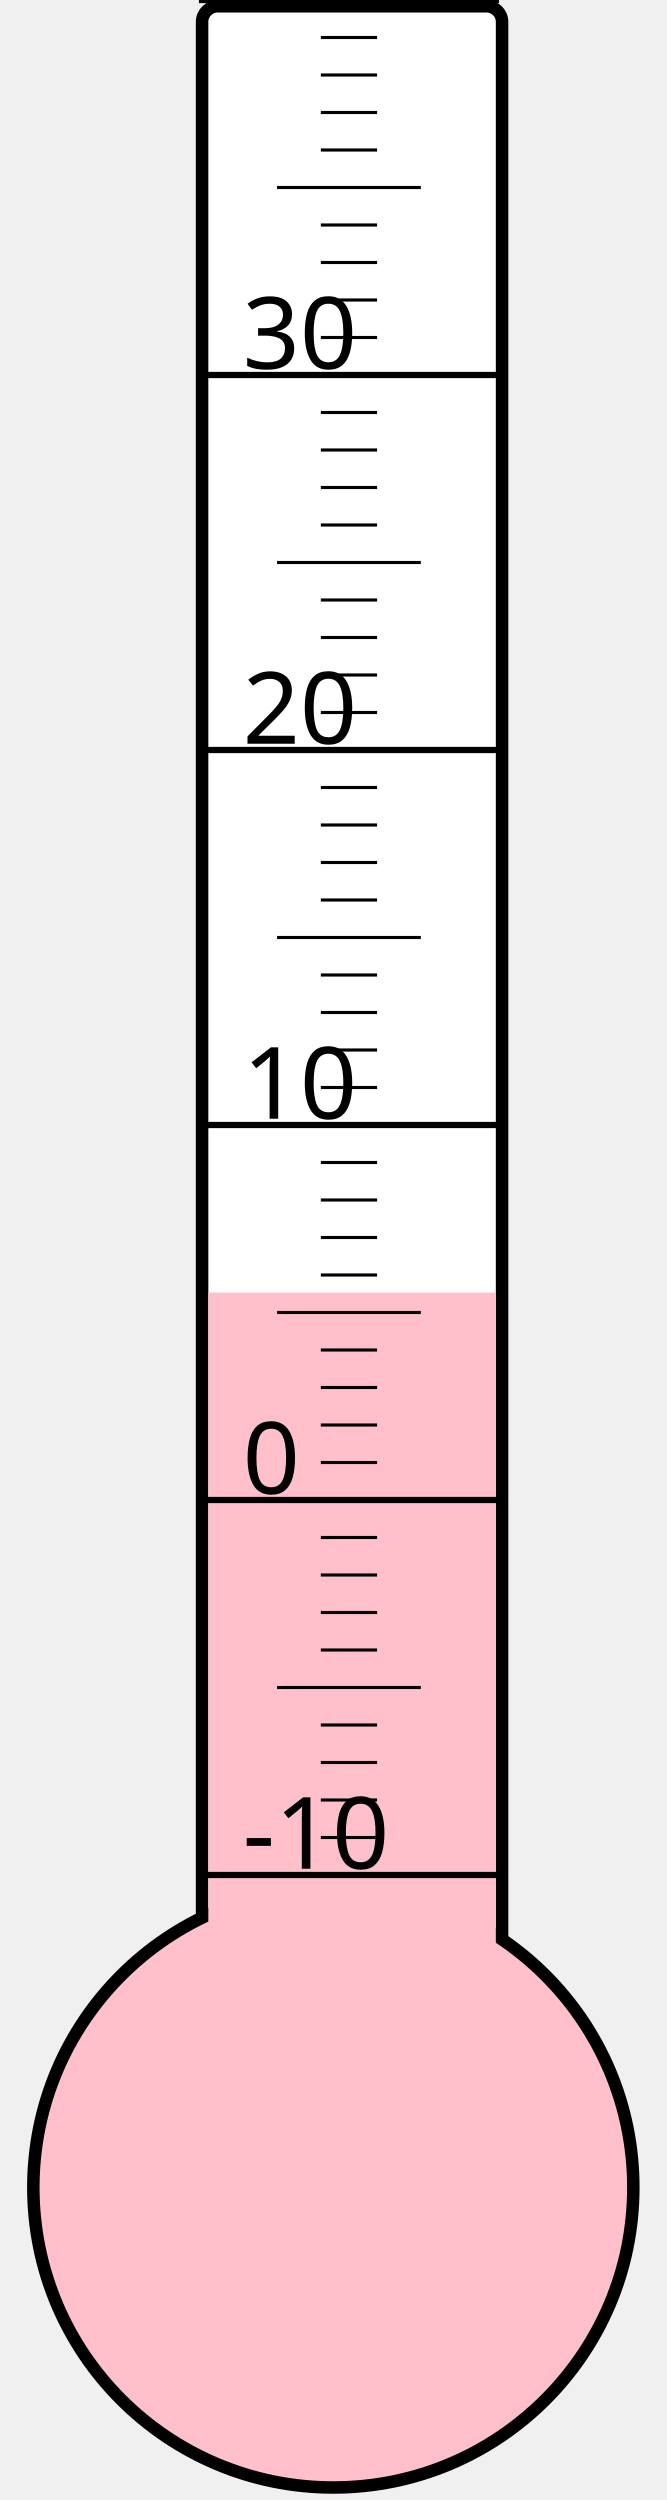
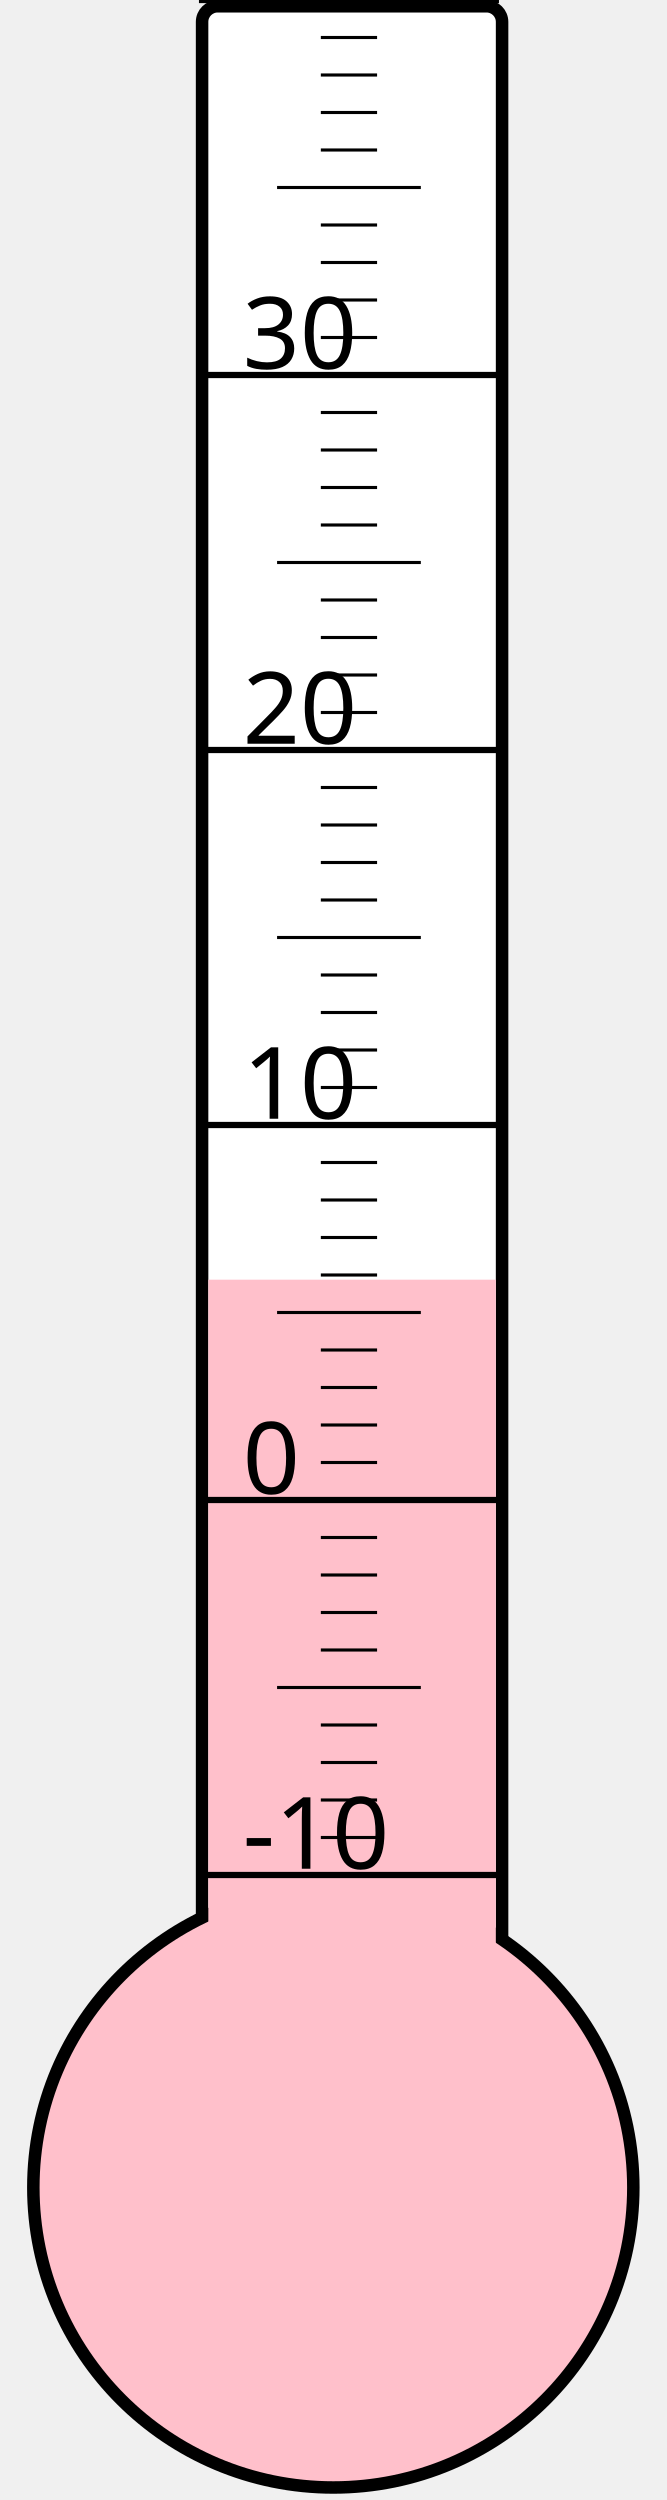
<svg xmlns="http://www.w3.org/2000/svg" width="40px" height="150px" viewBox="0 0 200 800">
  <rect width="200" height="800" x="0" y="0" style="fill: #ffffeb; fill-opacity: 0;" />
  <rect width="96" height="680" x="58" y="2" rx="5" ry="5" style="fill: white; fill-opacity: 1; stroke: black; stroke-width: 4;" />
  <circle cx="100" cy="700" r="96" style="fill: pink; stroke: black; stroke-width: 4;" />
-   <rect width="92" height="286.375" x="60" y="413.625" style="fill: pink; fill-opacity: 1; stroke-width: 0;" />
+   <rect width="92" height="290.5" x="60" y="409.5" style="fill: pink; fill-opacity: 1; stroke-width: 0;" />
  <text x="71" y="598" style="font-family: sans-serif; font-size: 24pt;">-10</text>
  <text x="71" y="478" style="font-family: sans-serif; font-size: 24pt;">0</text>
  <text x="71" y="358" style="font-family: sans-serif; font-size: 24pt;">10</text>
  <text x="71" y="238" style="font-family: sans-serif; font-size: 24pt;">20</text>
  <text x="71" y="118" style="font-family: sans-serif; font-size: 24pt;">30</text>
  <g style="stroke: black;">
    <line x1="57" y1="600" x2="153" y2="600" style="stroke-width: 2;" />
    <line x1="96" y1="588" x2="114" y2="588" style="stroke-width: 1;" />
    <line x1="96" y1="576" x2="114" y2="576" style="stroke-width: 1;" />
    <line x1="96" y1="564" x2="114" y2="564" style="stroke-width: 1;" />
    <line x1="96" y1="552" x2="114" y2="552" style="stroke-width: 1;" />
    <line x1="82" y1="540" x2="128" y2="540" style="stroke-width: 1;" />
    <line x1="96" y1="528" x2="114" y2="528" style="stroke-width: 1;" />
    <line x1="96" y1="516" x2="114" y2="516" style="stroke-width: 1;" />
    <line x1="96" y1="504" x2="114" y2="504" style="stroke-width: 1;" />
    <line x1="96" y1="492" x2="114" y2="492" style="stroke-width: 1;" />
    <line x1="57" y1="480" x2="153" y2="480" style="stroke-width: 2;" />
    <line x1="96" y1="468" x2="114" y2="468" style="stroke-width: 1;" />
    <line x1="96" y1="456" x2="114" y2="456" style="stroke-width: 1;" />
    <line x1="96" y1="444" x2="114" y2="444" style="stroke-width: 1;" />
    <line x1="96" y1="432" x2="114" y2="432" style="stroke-width: 1;" />
    <line x1="82" y1="420" x2="128" y2="420" style="stroke-width: 1;" />
    <line x1="96" y1="408" x2="114" y2="408" style="stroke-width: 1;" />
    <line x1="96" y1="396" x2="114" y2="396" style="stroke-width: 1;" />
    <line x1="96" y1="384" x2="114" y2="384" style="stroke-width: 1;" />
    <line x1="96" y1="372" x2="114" y2="372" style="stroke-width: 1;" />
    <line x1="57" y1="360" x2="153" y2="360" style="stroke-width: 2;" />
    <line x1="96" y1="348" x2="114" y2="348" style="stroke-width: 1;" />
    <line x1="96" y1="336" x2="114" y2="336" style="stroke-width: 1;" />
    <line x1="96" y1="324" x2="114" y2="324" style="stroke-width: 1;" />
    <line x1="96" y1="312" x2="114" y2="312" style="stroke-width: 1;" />
    <line x1="82" y1="300" x2="128" y2="300" style="stroke-width: 1;" />
    <line x1="96" y1="288" x2="114" y2="288" style="stroke-width: 1;" />
    <line x1="96" y1="276" x2="114" y2="276" style="stroke-width: 1;" />
    <line x1="96" y1="264" x2="114" y2="264" style="stroke-width: 1;" />
    <line x1="96" y1="252" x2="114" y2="252" style="stroke-width: 1;" />
    <line x1="57" y1="240" x2="153" y2="240" style="stroke-width: 2;" />
    <line x1="96" y1="228" x2="114" y2="228" style="stroke-width: 1;" />
    <line x1="96" y1="216" x2="114" y2="216" style="stroke-width: 1;" />
    <line x1="96" y1="204" x2="114" y2="204" style="stroke-width: 1;" />
    <line x1="96" y1="192" x2="114" y2="192" style="stroke-width: 1;" />
    <line x1="82" y1="180" x2="128" y2="180" style="stroke-width: 1;" />
    <line x1="96" y1="168" x2="114" y2="168" style="stroke-width: 1;" />
    <line x1="96" y1="156" x2="114" y2="156" style="stroke-width: 1;" />
    <line x1="96" y1="144" x2="114" y2="144" style="stroke-width: 1;" />
    <line x1="96" y1="132" x2="114" y2="132" style="stroke-width: 1;" />
    <line x1="57" y1="120" x2="153" y2="120" style="stroke-width: 2;" />
    <line x1="96" y1="108" x2="114" y2="108" style="stroke-width: 1;" />
    <line x1="96" y1="96" x2="114" y2="96" style="stroke-width: 1;" />
    <line x1="96" y1="84" x2="114" y2="84" style="stroke-width: 1;" />
    <line x1="96" y1="72" x2="114" y2="72" style="stroke-width: 1;" />
    <line x1="82" y1="60" x2="128" y2="60" style="stroke-width: 1;" />
    <line x1="96" y1="48" x2="114" y2="48" style="stroke-width: 1;" />
    <line x1="96" y1="36" x2="114" y2="36" style="stroke-width: 1;" />
    <line x1="96" y1="24" x2="114" y2="24" style="stroke-width: 1;" />
    <line x1="96" y1="12" x2="114" y2="12" style="stroke-width: 1;" />
    <line x1="57" y1="0" x2="153" y2="0" style="stroke-width: 2;" />
  </g>
</svg>
